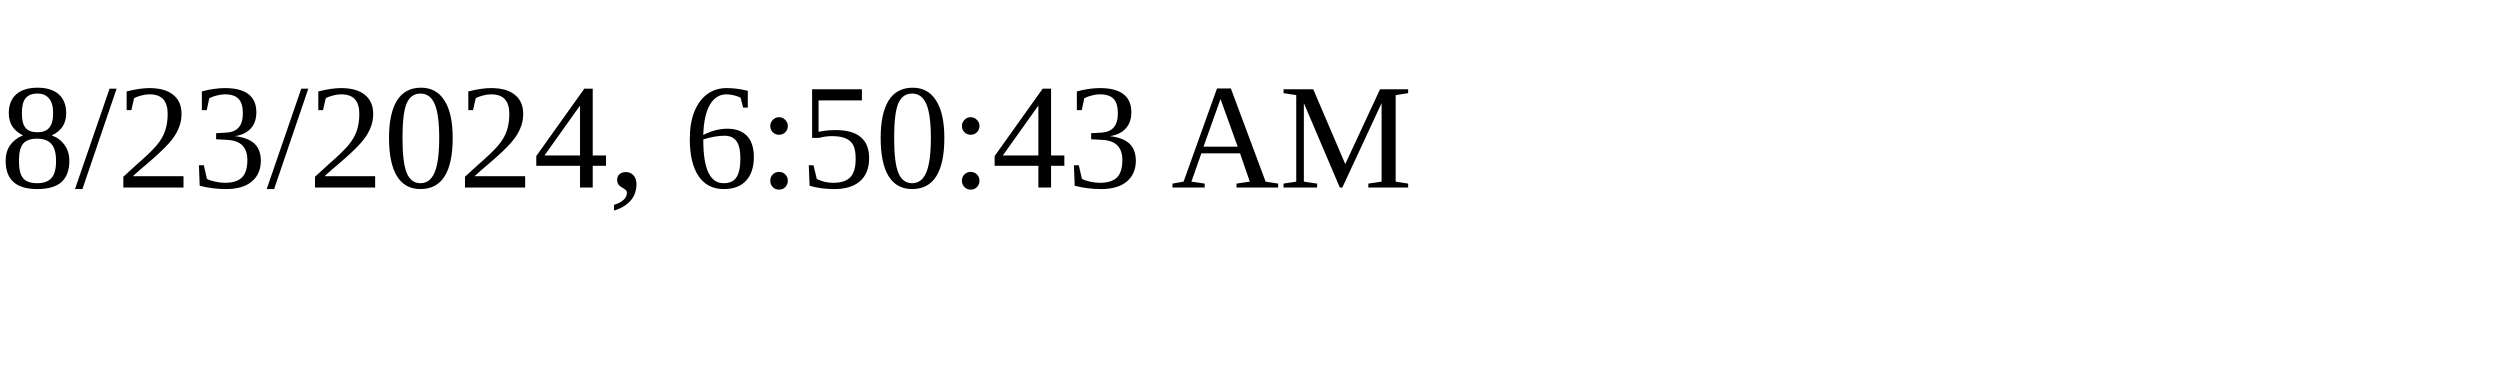
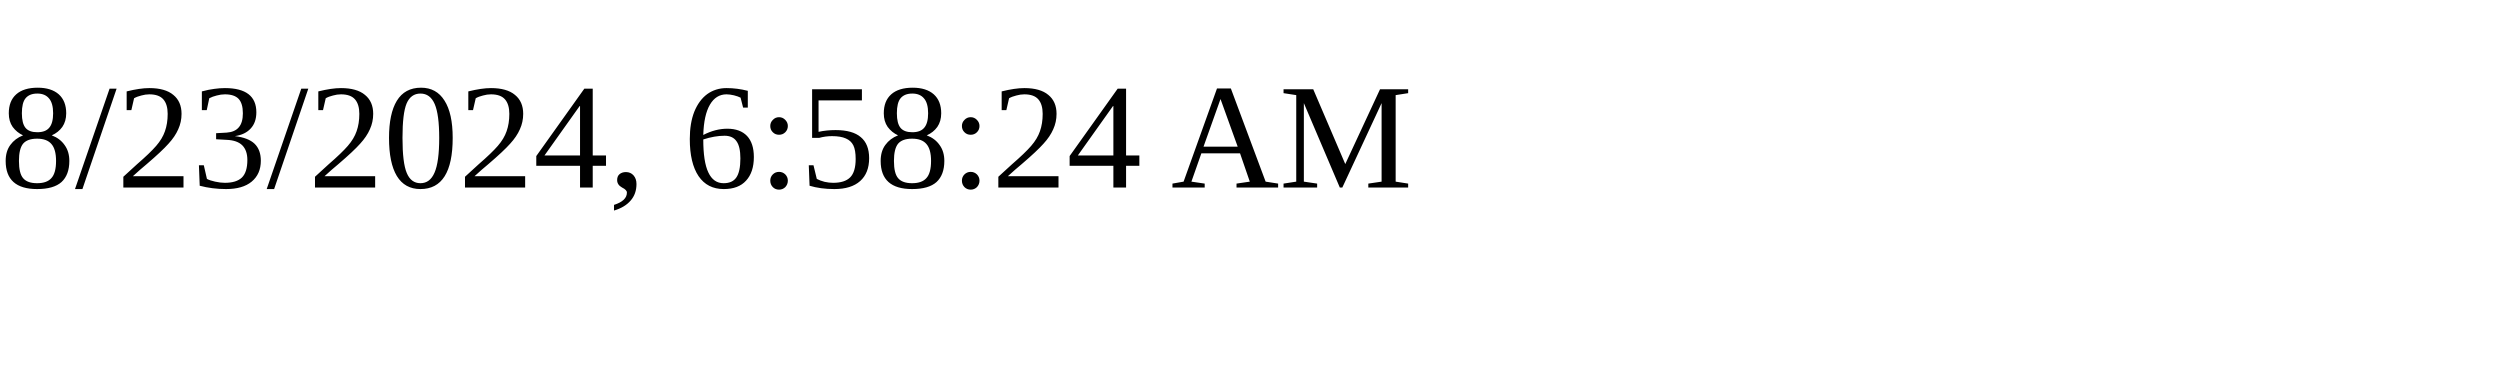
<svg xmlns="http://www.w3.org/2000/svg" height="30" width="200">
-   <text x="0" y="15">8/23/2024, 6:50:43 AM</text>
+   <text x="0" y="15">8/23/2024, 6:58:24 AM</text>
</svg>
